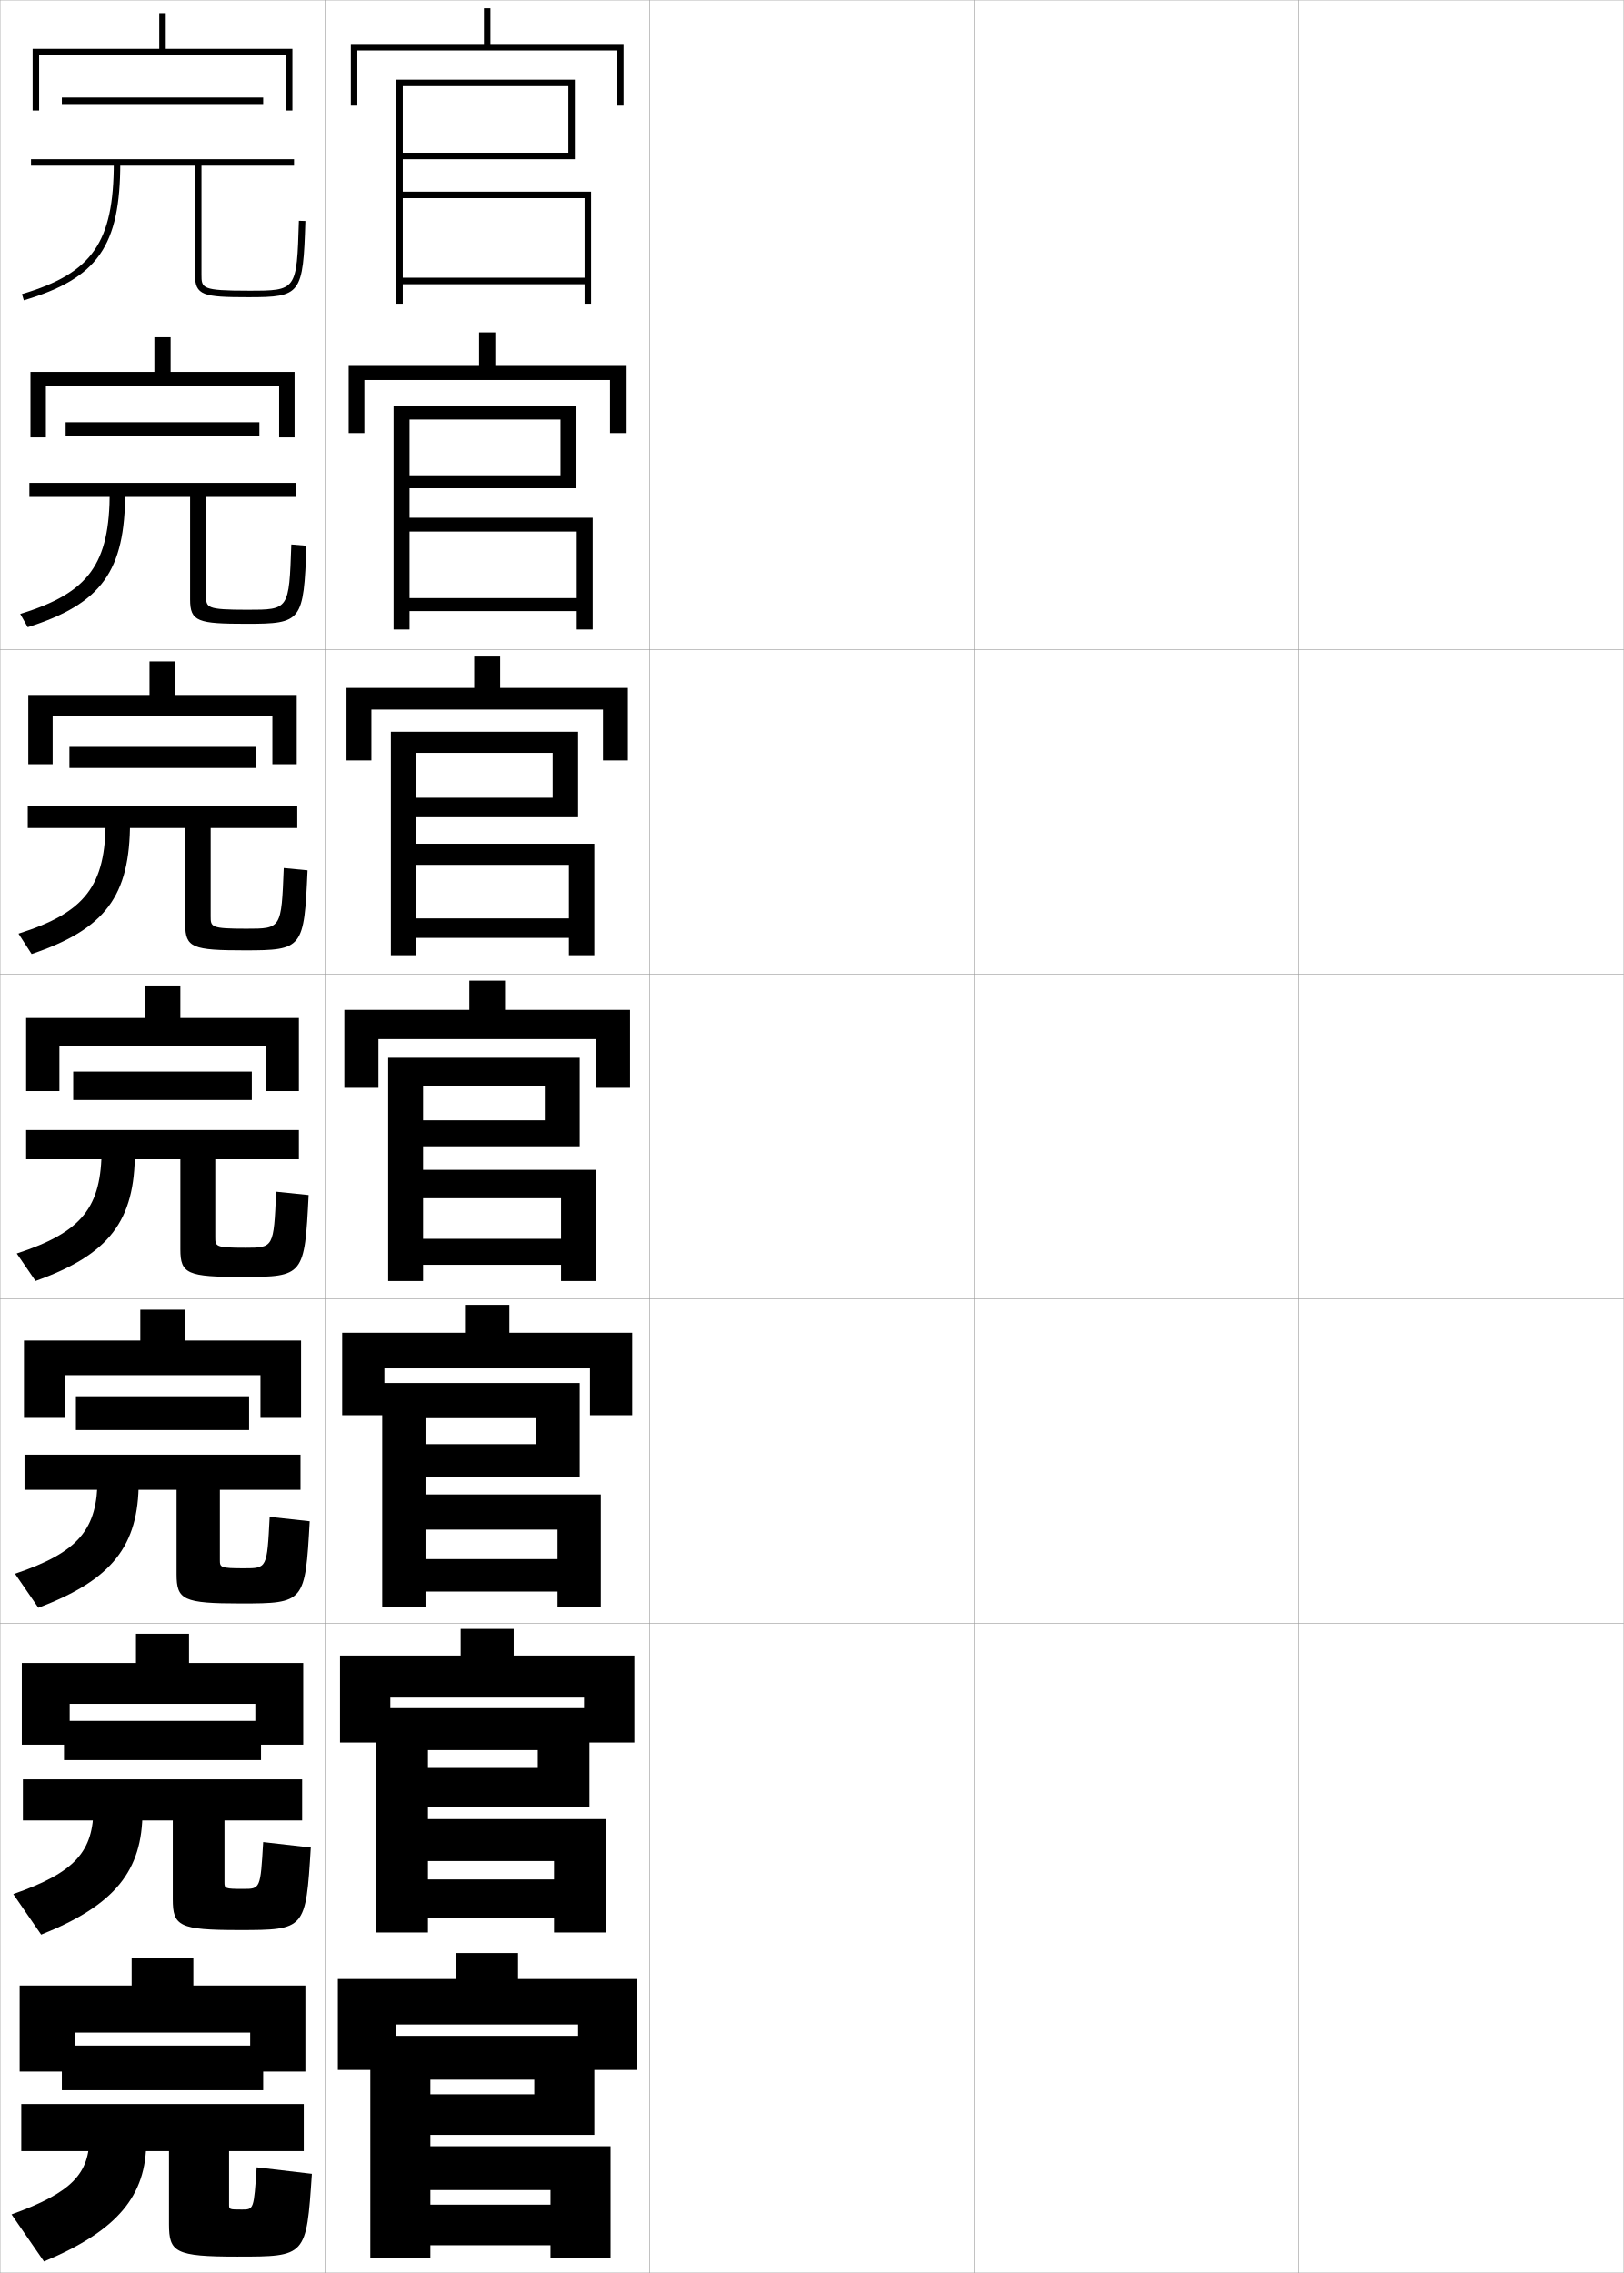
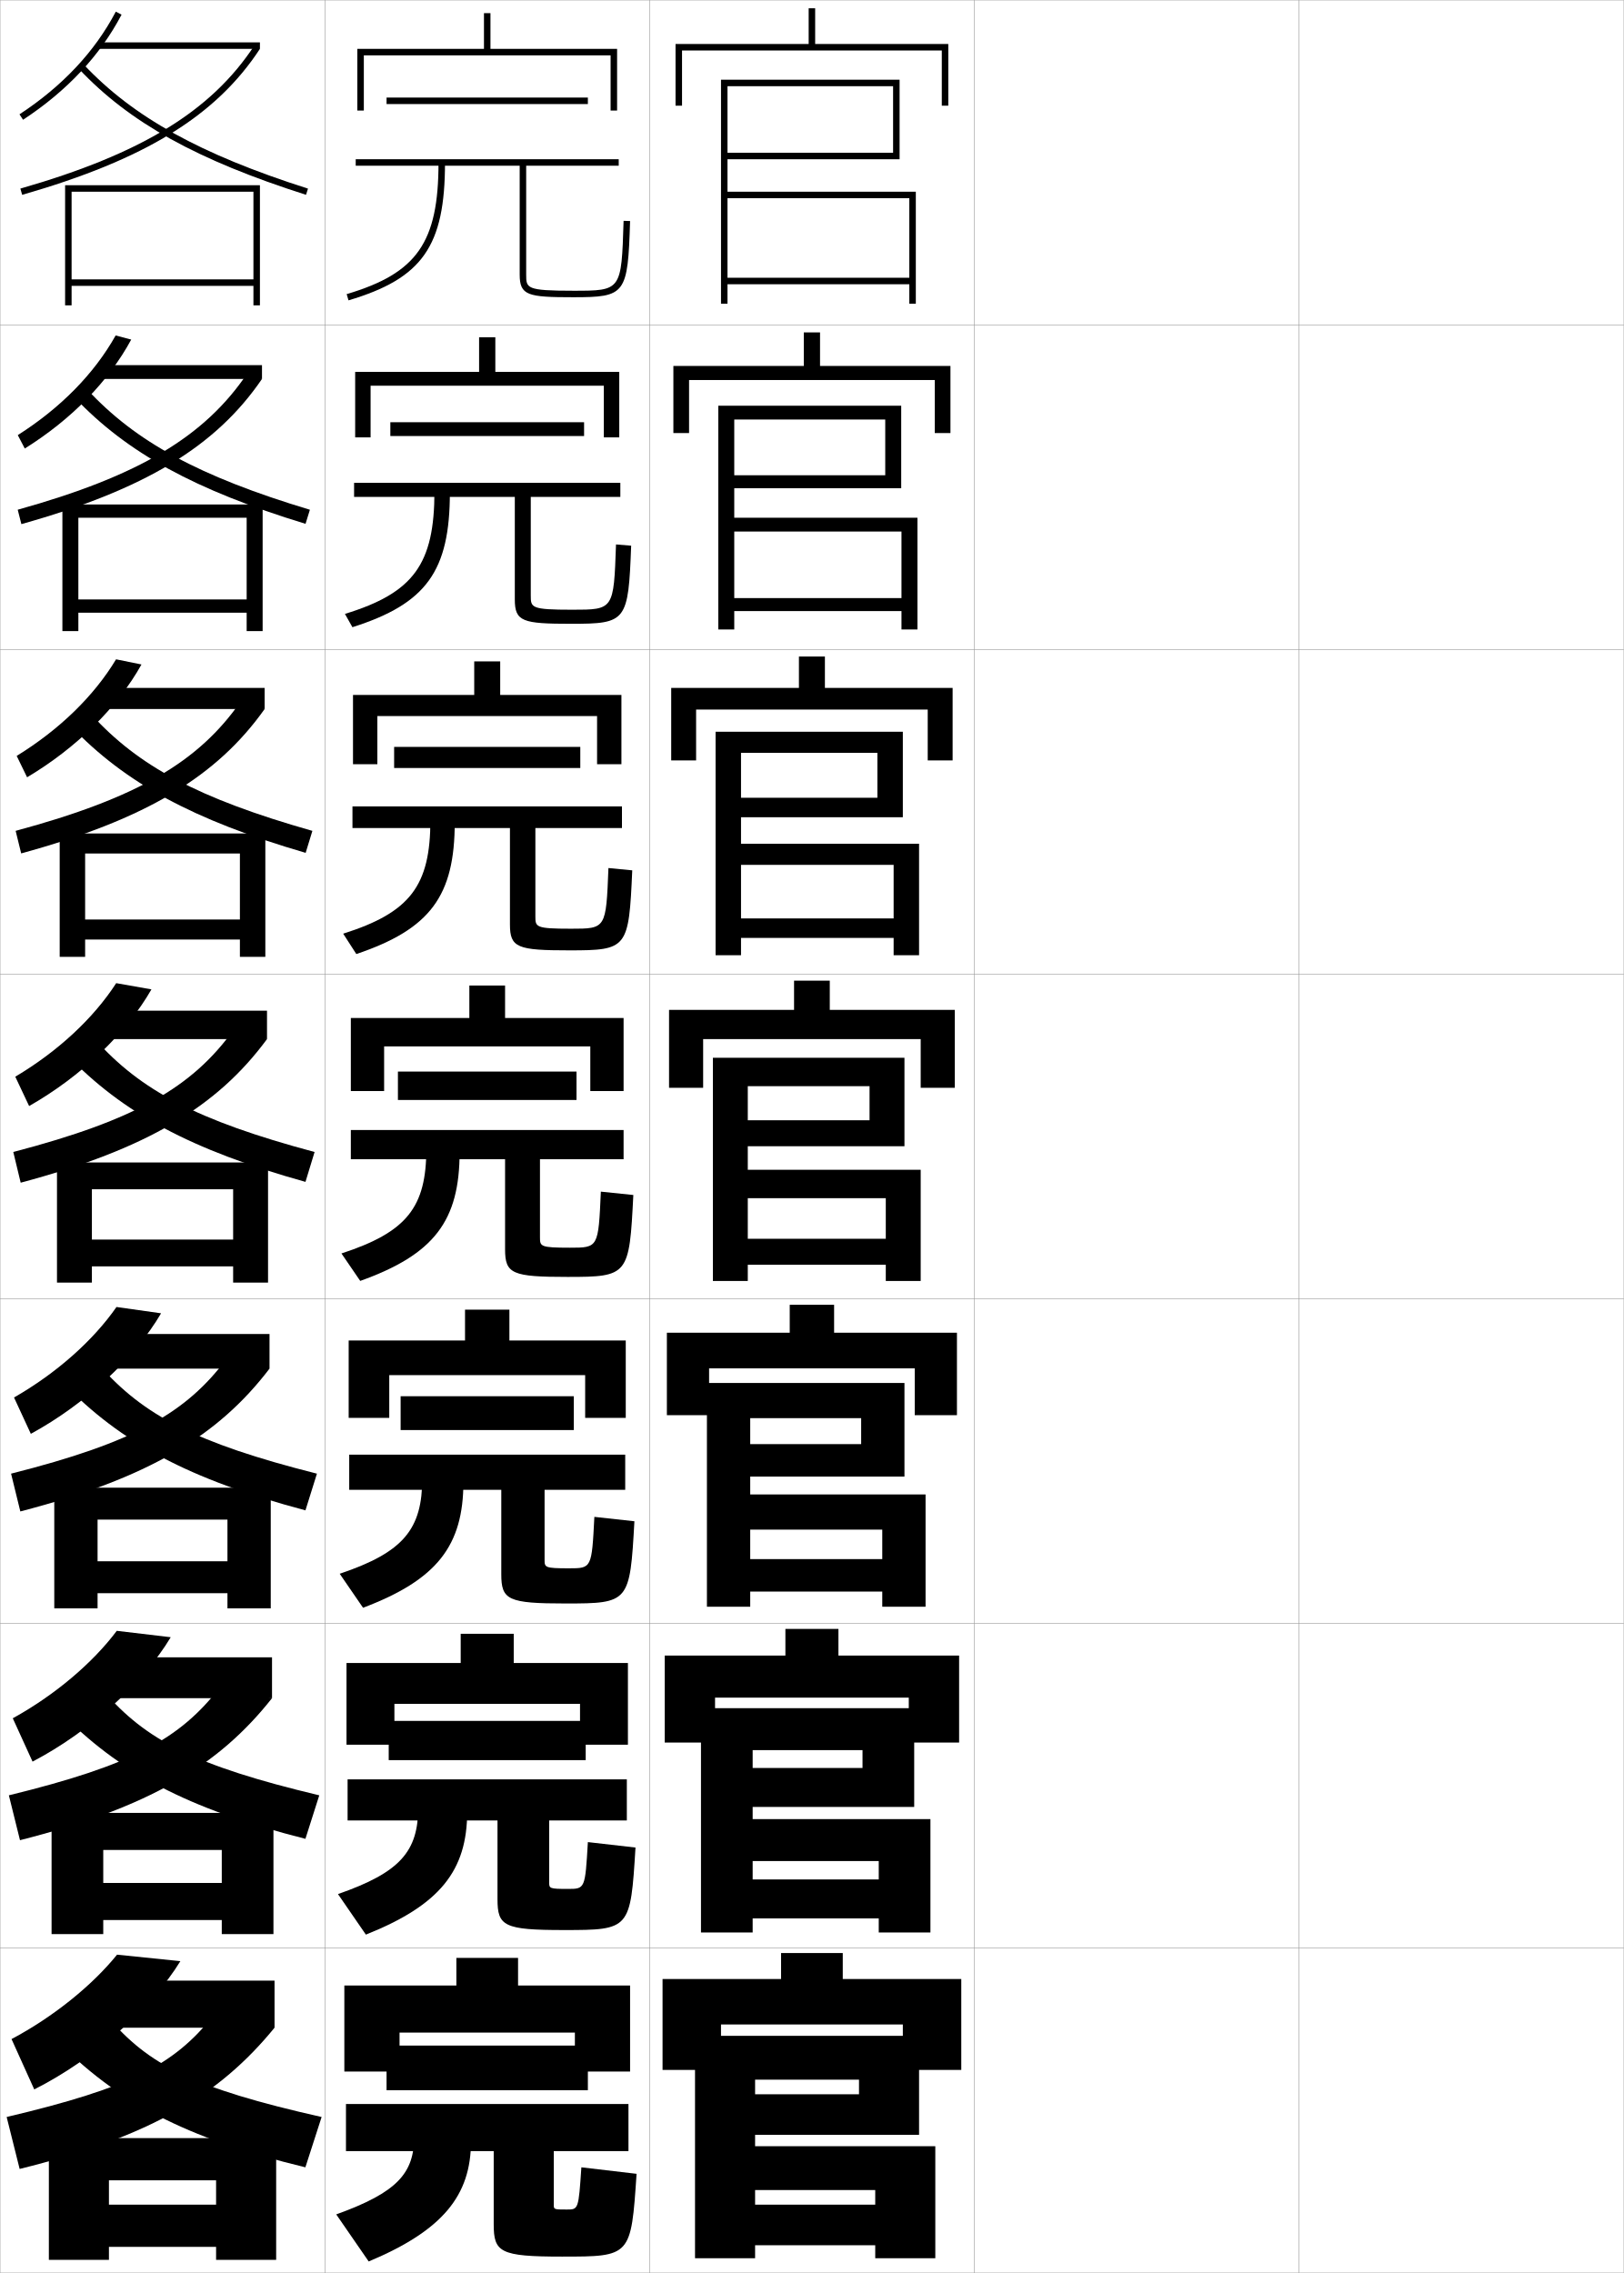
<svg xmlns="http://www.w3.org/2000/svg" width="500.1" height="700.1" viewBox="0 0 500.1 700.1" overflow="visible" enable-background="new 0 0 500.1 700.1" xml:space="preserve">
  <g id="glyphs">
    <g>
      <rect x="0.05" y="0.05" fill="none" stroke="#999999" stroke-width="0.1" width="100" height="100" />
      <rect x="0.05" y="100.05" fill="none" stroke="#999999" stroke-width="0.1" width="100" height="100" />
      <rect x="0.05" y="200.05" fill="none" stroke="#999999" stroke-width="0.1" width="100" height="100" />
      <rect x="0.05" y="300.05" fill="none" stroke="#999999" stroke-width="0.1" width="100" height="100" />
      <rect x="0.05" y="400.05" fill="none" stroke="#999999" stroke-width="0.1" width="100" height="100" />
      <rect x="0.05" y="500.05" fill="none" stroke="#999999" stroke-width="0.1" width="100" height="100" />
      <rect x="0.05" y="600.05" fill="none" stroke="#999999" stroke-width="0.1" width="100" height="100" />
      <rect x="100.05" y="0.05" fill="none" stroke="#999999" stroke-width="0.1" width="100" height="100" />
      <rect x="100.05" y="100.05" fill="none" stroke="#999999" stroke-width="0.1" width="100" height="100" />
      <rect x="100.05" y="200.05" fill="none" stroke="#999999" stroke-width="0.1" width="100" height="100" />
      <rect x="100.05" y="300.05" fill="none" stroke="#999999" stroke-width="0.1" width="100" height="100" />
      <rect x="100.05" y="400.05" fill="none" stroke="#999999" stroke-width="0.1" width="100" height="100" />
      <rect x="100.05" y="500.05" fill="none" stroke="#999999" stroke-width="0.1" width="100" height="100" />
      <rect x="100.05" y="600.05" fill="none" stroke="#999999" stroke-width="0.1" width="100" height="100" />
      <rect x="200.05" y="0.05" fill="none" stroke="#999999" stroke-width="0.1" width="100" height="100" />
      <rect x="200.05" y="100.05" fill="none" stroke="#999999" stroke-width="0.1" width="100" height="100" />
      <rect x="200.05" y="200.05" fill="none" stroke="#999999" stroke-width="0.1" width="100" height="100" />
      <rect x="200.05" y="300.05" fill="none" stroke="#999999" stroke-width="0.1" width="100" height="100" />
      <rect x="200.05" y="400.05" fill="none" stroke="#999999" stroke-width="0.1" width="100" height="100" />
      <rect x="200.05" y="500.05" fill="none" stroke="#999999" stroke-width="0.1" width="100" height="100" />
      <rect x="200.05" y="600.05" fill="none" stroke="#999999" stroke-width="0.1" width="100" height="100" />
      <rect x="300.05" y="0.05" fill="none" stroke="#999999" stroke-width="0.1" width="100" height="100" />
      <rect x="300.05" y="100.05" fill="none" stroke="#999999" stroke-width="0.1" width="100" height="100" />
      <rect x="300.05" y="200.05" fill="none" stroke="#999999" stroke-width="0.1" width="100" height="100" />
      <rect x="300.05" y="300.05" fill="none" stroke="#999999" stroke-width="0.1" width="100" height="100" />
      <rect x="300.05" y="400.05" fill="none" stroke="#999999" stroke-width="0.1" width="100" height="100" />
      <rect x="300.05" y="500.05" fill="none" stroke="#999999" stroke-width="0.1" width="100" height="100" />
      <rect x="300.05" y="600.05" fill="none" stroke="#999999" stroke-width="0.1" width="100" height="100" />
      <rect x="400.05" y="0.05" fill="none" stroke="#999999" stroke-width="0.1" width="100" height="100" />
      <rect x="400.05" y="100.05" fill="none" stroke="#999999" stroke-width="0.1" width="100" height="100" />
      <rect x="400.05" y="200.05" fill="none" stroke="#999999" stroke-width="0.1" width="100" height="100" />
      <rect x="400.05" y="300.05" fill="none" stroke="#999999" stroke-width="0.1" width="100" height="100" />
      <rect x="400.05" y="400.05" fill="none" stroke="#999999" stroke-width="0.1" width="100" height="100" />
      <rect x="400.05" y="500.05" fill="none" stroke="#999999" stroke-width="0.1" width="100" height="100" />
      <rect x="400.05" y="600.05" fill="none" stroke="#999999" stroke-width="0.1" width="100" height="100" />
    </g>
    <g>
-       <polygon points="124.05,26.55 175.05,26.55 175.05,47.05 124.05,47.05       124.05,49.05 177.05,49.05 177.05,24.55 122.05,24.55 122.05,93.55       124.05,93.55 124.05,61.05 180.05,61.05 180.05,85.55 124.05,85.55       124.05,87.55 180.05,87.55 180.05,93.55 182.05,93.55 182.05,59.05       124.05,59.05 " />
-       <polygon points="126.133,129.216 172.633,129.216 172.633,146.383 126.133,146.383       126.133,150.383 177.549,150.383 177.549,124.966 121.216,124.966 121.216,193.883       126.133,193.883 126.133,163.716 177.633,163.716 177.633,184.216 126.133,184.216       126.133,188.216 177.633,188.216 177.633,193.883 182.55,193.883 182.55,159.466       126.133,159.466 " />
-       <polygon points="128.216,231.883 170.216,231.883 170.216,245.717 128.216,245.717       128.216,251.716 178.05,251.716 178.05,225.383 120.383,225.383 120.383,294.216       128.216,294.216 128.216,266.383 175.216,266.383 175.216,282.883 128.216,282.883       128.216,288.883 175.216,288.883 175.216,294.216 183.05,294.216 183.05,259.883       128.216,259.883 " />
-       <polygon points="130.3,334.55 167.8,334.55 167.8,345.05 130.3,345.05       130.3,353.05 178.55,353.05 178.55,325.8 119.55,325.8 119.55,394.55       130.3,394.55 130.3,369.05 172.8,369.05 172.8,381.55 130.3,381.55       130.3,389.55 172.8,389.55 172.8,394.55 183.55,394.55 183.55,360.3       130.3,360.3 " />
+       <polygon points="224.05,26.55 275.05,26.55 275.05,47.05 224.05,47.05       224.05,49.05 277.05,49.05 277.05,24.55 222.05,24.55 222.05,93.55       224.05,93.55 224.05,61.05 280.05,61.05 280.05,85.55 224.05,85.55       224.05,87.55 280.05,87.55 280.05,93.55 282.05,93.55 282.05,59.05       224.05,59.05 " />
+       <polygon points="226.133,129.216 272.633,129.216 272.633,146.383 226.133,146.383       226.133,150.383 277.55,150.383 277.55,124.966 221.216,124.966 221.216,193.883       226.133,193.883 226.133,163.716 277.633,163.716 277.633,184.216 226.133,184.216       226.133,188.216 277.633,188.216 277.633,193.883 282.55,193.883 282.55,159.466       226.133,159.466 " />
+       <polygon points="228.216,231.883 270.216,231.883 270.216,245.717 228.216,245.717       228.216,251.716 278.05,251.716 278.05,225.383 220.383,225.383 220.383,294.216       228.216,294.216 228.216,266.383 275.216,266.383 275.216,282.883 228.216,282.883       228.216,288.883 275.216,288.883 275.216,294.216 283.05,294.216 283.05,259.883       228.216,259.883 " />
+       <polygon points="230.3,334.55 267.8,334.55 267.8,345.05 230.3,345.05       230.3,353.05 278.55,353.05 278.55,325.8 219.55,325.8 219.55,394.55       230.3,394.55 230.3,369.05 272.8,369.05 272.8,381.55 230.3,381.55       230.3,389.55 272.8,389.55 272.8,394.55 283.55,394.55 283.55,360.3       230.3,360.3 " />
    </g>
    <g>
-       <polygon points="151.05,13.55 151.05,2.55 149.05,2.55 149.05,13.55       108.05,13.55 108.05,32.55 110.05,32.55 110.05,15.55 190.05,15.55       190.05,32.55 192.05,32.55 192.05,13.55 " />
-       <polygon points="152.549,112.716 152.549,102.383 147.55,102.383 147.55,112.716       107.383,112.716 107.383,133.383 112.216,133.383 112.216,117.05 187.883,117.05       187.883,133.383 192.716,133.383 192.716,112.716 " />
-       <polygon points="154.05,211.883 154.05,202.216 146.05,202.216 146.05,211.883       106.716,211.883 106.716,234.216 114.383,234.216 114.383,218.55 185.716,218.55       185.716,234.216 193.383,234.216 193.383,211.883 " />
-       <polygon points="155.55,311.05 155.55,302.05 144.55,302.05 144.55,311.05       106.05,311.05 106.05,335.05 116.55,335.05 116.55,320.05 183.55,320.05       183.55,335.05 194.05,335.05 194.05,311.05 " />
+       <polygon points="251.05,13.55 251.05,2.55 249.05,2.55 249.05,13.55       208.05,13.55 208.05,32.55 210.05,32.55 210.05,15.55 290.05,15.55       290.05,32.55 292.05,32.55 292.05,13.55 " />
+       <polygon points="252.55,112.716 252.55,102.383 247.55,102.383 247.55,112.716       207.383,112.716 207.383,133.383 212.216,133.383 212.216,117.05 287.883,117.05       287.883,133.383 292.716,133.383 292.716,112.716 " />
+       <polygon points="254.05,211.883 254.05,202.216 246.05,202.216 246.05,211.883       206.716,211.883 206.716,234.216 214.383,234.216 214.383,218.55 285.716,218.55       285.716,234.216 293.384,234.216 293.384,211.883 " />
+       <polygon points="255.55,311.05 255.55,302.05 244.55,302.05 244.55,311.05       206.05,311.05 206.05,335.05 216.55,335.05 216.55,320.05 283.55,320.05       283.55,335.05 294.05,335.05 294.05,311.05 " />
    </g>
-     <polygon points="132.55,661.05 132.55,640.55 164.55,640.55 164.55,645.05      132.55,645.05 132.55,657.55 183.05,657.55 183.05,627.05 114.05,627.05      114.05,695.55 132.55,695.55 132.55,674.55 169.55,674.55 169.55,679.05      132.55,679.05 132.55,691.55 169.55,691.55 169.55,695.55 188.05,695.55      188.05,661.05 " />
-     <polygon points="178.05,623.55 178.05,637.55 196.05,637.55 196.05,609.55      159.55,609.55 159.55,601.55 140.55,601.55 140.55,609.55 104.05,609.55      104.05,637.55 122.05,637.55 122.05,623.55 " />
-     <polygon points="131.8,539.05 165.633,539.05 165.633,544.55 131.8,544.55      131.8,556.55 181.549,556.55 181.549,526.133 115.883,526.133 115.883,595.217      131.8,595.217 131.8,573.216 170.633,573.216 170.633,578.883 131.8,578.883      131.8,590.883 170.633,590.883 170.633,595.217 186.55,595.217 186.55,560.3      131.8,560.3 " />
-     <polygon points="131.05,436.8 165.216,436.8 165.216,444.8 131.05,444.8      131.05,454.8 178.55,454.8 178.55,425.966 117.716,425.966 117.716,494.884      131.05,494.884 131.05,471.133 171.716,471.133 171.716,480.216 131.05,480.216      131.05,490.216 171.716,490.216 171.716,494.884 185.05,494.884 185.05,460.3      131.05,460.3 " />
-     <polygon points="158.216,509.925 158.216,501.717 141.883,501.717 141.883,509.925      104.716,509.925 104.716,536.717 120.216,536.717 120.216,522.883 179.883,522.883      179.883,536.717 195.383,536.717 195.383,509.925 " />
-     <polygon points="156.883,410.487 156.883,401.884 143.216,401.884 143.216,410.487      105.383,410.487 105.383,435.884 118.383,435.884 118.383,421.466 181.716,421.466      181.716,435.884 194.716,435.884 194.716,410.487 " />
+     <polygon points="232.55,661.05 232.55,640.55 264.55,640.55 264.55,645.05      232.55,645.05 232.55,657.55 283.05,657.55 283.05,627.05 214.05,627.05      214.05,695.55 232.55,695.55 232.55,674.55 269.55,674.55 269.55,679.05      232.55,679.05 232.55,691.55 269.55,691.55 269.55,695.55 288.05,695.55      288.05,661.05 " />
+     <polygon points="278.05,623.55 278.05,637.55 296.05,637.55 296.05,609.55      259.55,609.55 259.55,601.55 240.55,601.55 240.55,609.55 204.05,609.55      204.05,637.55 222.05,637.55 222.05,623.55 " />
+     <polygon points="231.8,539.05 265.633,539.05 265.633,544.55 231.8,544.55      231.8,556.55 281.55,556.55 281.55,526.133 215.883,526.133 215.883,595.217      231.8,595.217 231.8,573.216 270.633,573.216 270.633,578.883 231.8,578.883      231.8,590.883 270.633,590.883 270.633,595.217 286.55,595.217 286.55,560.3      231.8,560.3 " />
+     <polygon points="231.05,436.8 265.216,436.8 265.216,444.8 231.05,444.8      231.05,454.8 278.55,454.8 278.55,425.966 217.716,425.966 217.716,494.884      231.05,494.884 231.05,471.133 271.716,471.133 271.716,480.216 231.05,480.216      231.05,490.216 271.716,490.216 271.716,494.884 285.05,494.884 285.05,460.3      231.05,460.3 " />
+     <polygon points="258.216,509.925 258.216,501.717 241.883,501.717 241.883,509.925      204.716,509.925 204.716,536.717 220.216,536.717 220.216,522.883 279.883,522.883      279.883,536.717 295.383,536.717 295.383,509.925 " />
+     <polygon points="256.883,410.487 256.883,401.884 243.216,401.884 243.216,410.487      205.383,410.487 205.383,435.884 218.383,435.884 218.383,421.466 281.716,421.466      281.716,435.884 294.716,435.884 294.716,410.487 " />
    <g>
-       <rect x="19.05" y="30.05" width="62" height="2" />
-       <path d="M92.05,68.019c-0.663,21.531-0.663,21.531-15.5,21.531c-14.5,0-14.5-0.764-14.5-5v-33.5      h28.5v-2h-81v2h50.5v33.5c0,6.481,2.493,7,16.5,7c16.149,0,16.804-0.877,17.5-23.469      L92.05,68.019z" />
-       <path d="M35.05,50.05c0,24.628-6.608,34.1-28.285,40.541l0.569,1.918      c22.772-6.768,29.715-16.688,29.715-42.459H35.05z" />
+       <rect x="119.05" y="30.05" width="62" height="2" />
+       <path d="M192.05,68.019c-0.663,21.531-0.663,21.531-15.5,21.531c-14.5,0-14.5-0.764-14.5-5v-33.5      h28.5v-2h-81v2h50.5v33.5c0,6.481,2.493,7,16.5,7c16.149,0,16.804-0.877,17.5-23.469      L192.05,68.019z" />
+       <path d="M135.05,50.05c0,24.628-6.608,34.1-28.285,40.541l0.569,1.918      c22.772-6.768,29.715-16.688,29.715-42.459H135.05z" />
    </g>
    <g>
-       <rect x="20.216" y="130.049" width="59.667" height="4.25" />
-       <path d="M89.716,167.69c-0.699,20.105-0.703,20.109-13.5,20.109      c-12.744,0-12.75-0.64-12.75-4.416v-30.333h27.583v-4.334h-82v4.334h49.5v31.583      c0,6.841,2.386,7.5,17.417,7.5c17.012,0,17.541-0.734,18.417-24.057      L89.716,167.69z" />
-       <path d="M33.799,151.3c0,22.42-6.387,31.292-27.57,37.784l2.308,4.098      c22.778-7.234,30.013-17.291,30.013-41.549L33.799,151.3z" />
+       <rect x="120.216" y="130.049" width="59.667" height="4.25" />
+       <path d="M189.716,167.69c-0.699,20.105-0.703,20.109-13.5,20.109      c-12.744,0-12.75-0.64-12.75-4.416v-30.333h27.583v-4.334h-82v4.334h49.5v31.583      c0,6.841,2.386,7.5,17.417,7.5c17.012,0,17.541-0.734,18.417-24.057      L189.716,167.69z" />
+       <path d="M133.799,151.3c0,22.42-6.387,31.292-27.57,37.784l2.308,4.098      c22.778-7.234,30.013-17.291,30.013-41.549L133.799,151.3z" />
    </g>
    <g>
-       <rect x="21.383" y="230.05" width="57.333" height="6.5" />
-       <path d="M87.383,267.362c-0.734,18.68-0.743,18.688-11.5,18.688      c-10.988,0-11-0.518-11-3.833v-27.167h26.667v-6.667h-83v6.667h48.5v29.667      c0,7.202,2.279,8,18.333,8c17.874,0,18.277-0.592,19.333-24.646L87.383,267.362z" />
-       <path d="M32.55,252.55c0,20.212-6.165,28.484-26.856,35.027l4.046,6.278      c22.783-7.7,30.31-17.894,30.31-40.639L32.55,252.55z" />
+       <rect x="121.383" y="230.05" width="57.333" height="6.5" />
+       <path d="M187.383,267.362c-0.734,18.68-0.743,18.688-11.5,18.688      c-10.988,0-11-0.518-11-3.833v-27.167h26.667v-6.667h-83v6.667h48.5v29.667      c0,7.202,2.279,8,18.333,8c17.874,0,18.277-0.592,19.333-24.646L187.383,267.362z" />
+       <path d="M132.55,252.55c0,20.212-6.165,28.484-26.856,35.027l4.046,6.278      c22.783-7.7,30.31-17.894,30.31-40.639L132.55,252.55z" />
    </g>
    <g>
-       <rect x="22.55" y="330.05" width="55" height="8.75" />
-       <path d="M85.05,367.034c-0.77,17.255-0.782,17.266-9.5,17.266      c-9.232,0-9.25-0.395-9.25-3.25v-24h25.75v-9h-84v9h47.5v27.75c0,7.562,2.172,8.5,19.25,8.5      c18.735,0,19.015-0.45,20.25-25.234L85.05,367.034z" />
-       <path d="M31.3,353.8c0,18.004-5.943,25.676-26.143,32.271l5.785,8.459      c22.788-8.167,30.607-18.497,30.607-39.729L31.3,353.8z" />
+       <rect x="122.55" y="330.05" width="55" height="8.75" />
+       <path d="M185.05,367.034c-0.77,17.255-0.782,17.266-9.5,17.266      c-9.232,0-9.25-0.395-9.25-3.25v-24h25.75v-9h-84v9h47.5v27.75c0,7.562,2.172,8.5,19.25,8.5      c18.735,0,19.015-0.45,20.25-25.234L185.05,367.034z" />
+       <path d="M131.3,353.8c0,18.004-5.943,25.676-26.143,32.271l5.785,8.459      c22.788-8.167,30.607-18.497,30.607-39.729L131.3,353.8z" />
    </g>
    <g>
-       <rect x="23.383" y="430.05" width="53.333" height="10.417" />
-       <path d="M83.05,467.206c-0.806,15.83-0.821,15.844-7.833,15.844      c-7.477,0-7.5-0.271-7.5-2.667v-21.5h24.833v-10.833h-85v10.833h46.833v26      c0,7.923,2.065,9,19.833,9c19.572,0,19.776-0.308,21.167-25.323L83.05,467.206z" />
-       <path d="M30.049,455.217c0,15.795-5.722,22.868-25.428,29.514l7.19,10.472      c22.794-8.634,30.905-19.101,30.905-38.819L30.049,455.217z" />
+       <rect x="123.383" y="430.05" width="53.333" height="10.417" />
+       <path d="M183.05,467.206c-0.806,15.83-0.821,15.844-7.833,15.844      c-7.477,0-7.5-0.271-7.5-2.667v-21.5h24.833v-10.833h-85v10.833h46.833v26      c0,7.923,2.065,9,19.833,9c19.572,0,19.776-0.308,21.167-25.323L183.05,467.206z" />
+       <path d="M130.049,455.217c0,15.795-5.722,22.868-25.428,29.514l7.19,10.472      c22.794-8.634,30.905-19.101,30.905-38.819L130.049,455.217z" />
    </g>
    <g>
-       <rect x="19.716" y="530.05" width="60.667" height="12.083" />
-       <path d="M81.05,567.378c-0.841,14.405-0.86,14.422-6.167,14.422      c-5.721,0-5.75-0.147-5.75-2.083v-19h23.917v-12.667h-86v12.667h46.167v24.25      c0,8.283,1.958,9.5,20.417,9.5c20.41,0,20.538-0.167,22.083-25.412L81.05,567.378z" />
-       <path d="M28.8,556.633c0,13.588-5.5,20.061-24.714,26.757l8.595,12.486      c22.799-9.101,31.203-19.704,31.203-37.909L28.8,556.633z" />
+       <rect x="119.716" y="530.05" width="60.667" height="12.083" />
+       <path d="M181.05,567.378c-0.841,14.405-0.86,14.422-6.167,14.422      c-5.721,0-5.75-0.147-5.75-2.083v-19h23.917v-12.667h-86v12.667h46.167v24.25      c0,8.283,1.958,9.5,20.417,9.5c20.41,0,20.538-0.167,22.083-25.412L181.05,567.378z" />
+       <path d="M128.8,556.633c0,13.588-5.5,20.061-24.714,26.757l8.595,12.486      c22.799-9.101,31.203-19.704,31.203-37.909L128.8,556.633z" />
    </g>
    <g>
-       <rect x="19.05" y="630.05" width="62" height="13.75" />
-       <path d="M52.05,662.55v22.5c0,8.645,1.852,10,21,10c21.247,0,21.3-0.024,23-25.5l-17-2      c-0.877,12.98-0.899,13-4.5,13c-3.966,0-4-0.024-4-1.5v-16.5h23v-14.5h-87v14.5H52.05z" />
+       <rect x="119.05" y="630.05" width="62" height="13.75" />
+       <path d="M152.05,662.55v22.5c0,8.645,1.852,10,21,10c21.247,0,21.3-0.024,23-25.5l-17-2      c-0.877,12.98-0.899,13-4.5,13c-3.966,0-4-0.024-4-1.5v-16.5h23v-14.5h-87v14.5H152.05z" />
      <g>
-         <path d="M27.55,658.05c0,11.38-5.278,17.253-24,24l10,14.5       c22.805-9.567,31.5-20.308,31.5-37L27.55,658.05z" />
+         <path d="M127.55,658.05c0,11.38-5.278,17.253-24,24l10,14.5       c22.805-9.567,31.5-20.308,31.5-37L127.55,658.05z" />
      </g>
    </g>
    <g>
-       <polygon points="77.05,626.05 77.05,638.05 94.05,638.05 94.05,611.55       59.55,611.55 59.55,603.05 40.55,603.05 40.55,611.55 6.05,611.55       6.05,638.05 23.05,638.05 23.05,626.05 " />
-       <polygon points="78.633,524.8 78.633,537.383 93.383,537.383 93.383,512.216       58.216,512.216 58.216,503.216 41.883,503.216 41.883,512.216 6.716,512.216       6.716,537.383 21.466,537.383 21.466,524.8 " />
-       <polygon points="80.216,423.55 80.216,436.717 92.717,436.717 92.717,412.883       56.883,412.883 56.883,403.383 43.216,403.383 43.216,412.883 7.383,412.883       7.383,436.717 19.883,436.717 19.883,423.55 " />
-       <polygon points="81.8,322.3 81.8,336.05 92.05,336.05 92.05,313.55       55.55,313.55 55.55,303.55 44.55,303.55 44.55,313.55 8.05,313.55       8.05,336.05 18.3,336.05 18.3,322.3 " />
-       <polygon points="54.049,214.049 54.049,203.716 46.05,203.716 46.05,214.049       8.716,214.049 8.716,235.383 16.216,235.383 16.216,220.55 83.883,220.55       83.883,235.383 91.383,235.383 91.383,214.049 " />
-       <polygon points="52.55,114.55 52.55,103.883 47.55,103.883 47.55,114.55       9.383,114.55 9.383,134.716 14.133,134.716 14.133,118.8 85.966,118.8       85.966,134.716 90.716,134.716 90.716,114.55 " />
-       <polygon points="51.05,15.05 51.05,4.05 49.05,4.05 49.05,15.05       10.05,15.05 10.05,34.05 12.05,34.05 12.05,17.05 88.05,17.05       88.05,34.05 90.05,34.05 90.05,15.05 " />
+       <polygon points="177.05,626.05 177.05,638.05 194.05,638.05 194.05,611.55       159.55,611.55 159.55,603.05 140.55,603.05 140.55,611.55 106.05,611.55       106.05,638.05 123.05,638.05 123.05,626.05 " />
+       <polygon points="178.633,524.8 178.633,537.383 193.383,537.383 193.383,512.216       158.216,512.216 158.216,503.216 141.883,503.216 141.883,512.216 106.716,512.216       106.716,537.383 121.466,537.383 121.466,524.8 " />
+       <polygon points="180.216,423.55 180.216,436.717 192.717,436.717 192.717,412.883       156.883,412.883 156.883,403.383 143.216,403.383 143.216,412.883 107.383,412.883       107.383,436.717 119.883,436.717 119.883,423.55 " />
+       <polygon points="181.8,322.3 181.8,336.05 192.05,336.05 192.05,313.55       155.55,313.55 155.55,303.55 144.55,303.55 144.55,313.55 108.05,313.55       108.05,336.05 118.3,336.05 118.3,322.3 " />
+       <polygon points="154.049,214.049 154.049,203.716 146.05,203.716 146.05,214.049       108.716,214.049 108.716,235.383 116.216,235.383 116.216,220.55 183.883,220.55       183.883,235.383 191.383,235.383 191.383,214.049 " />
+       <polygon points="152.55,114.55 152.55,103.883 147.55,103.883 147.55,114.55       109.383,114.55 109.383,134.716 114.133,134.716 114.133,118.8 185.966,118.8       185.966,134.716 190.716,134.716 190.716,114.55 " />
+       <polygon points="151.05,15.05 151.05,4.05 149.05,4.05 149.05,15.05       110.05,15.05 110.05,34.05 112.05,34.05 112.05,17.05 188.05,17.05       188.05,34.05 190.05,34.05 190.05,15.05 " />
+     </g>
+     <polygon points="78.05,86.05 22.05,86.05 22.05,88.05 78.05,88.05      78.05,94.05 80.05,94.05 80.05,57.05 20.05,57.05 20.05,94.05      22.05,94.05 22.05,59.05 78.05,59.05 " />
+     <polygon points="75.966,184.633 24.133,184.633 24.133,188.716 75.966,188.716      75.966,194.383 80.883,194.383 80.883,155.383 19.216,155.383 19.216,194.383      24.133,194.383 24.133,159.466 75.966,159.466 " />
+     <polygon points="73.883,283.216 26.217,283.216 26.217,289.383 73.883,289.383      73.883,294.716 81.716,294.716 81.716,256.716 18.383,256.716 18.383,294.716      26.217,294.716 26.217,262.883 73.883,262.883 " />
+     <g>
+       <polygon points="15.05,658.55 15.05,696.05 33.55,696.05 33.55,671.55       66.55,671.55 66.55,679.05 33.55,679.05 33.55,692.05 66.55,692.05       66.55,696.05 85.05,696.05 85.05,658.55 " />
+       <polygon points="68.299,579.966 31.799,579.966 31.799,591.383 68.299,591.383       68.299,595.716 84.216,595.716 84.216,558.383 15.883,558.383 15.883,595.716       31.799,595.716 31.799,569.8 68.299,569.8 " />
+       <polygon points="70.05,480.883 30.05,480.883 30.05,490.717 70.05,490.717       70.05,495.383 83.383,495.383 83.383,458.217 16.716,458.217 16.716,495.383       30.05,495.383 30.05,468.05 70.05,468.05 " />
+       <polygon points="71.8,381.8 28.3,381.8 28.3,390.05 71.8,390.05       71.8,395.05 82.55,395.05 82.55,358.05 17.55,358.05 17.55,395.05       28.3,395.05 28.3,366.3 71.8,366.3 " />
+     </g>
+     <g>
+       <g>
+         <path d="M55.55,604.05c-8.748,14.342-26.631,30.251-45,39.5l-7-15.5       c12.957-6.873,24.919-16.603,32.5-26L55.55,604.05z" />
+         <rect x="30.55" y="610.05" width="54" height="14.5" />
+         <path d="M84.55,624.55c-17.063,20.908-38.419,33.559-78.5,43.5l-4-16       c38.536-9.093,51.478-16.2,63.5-31L84.55,624.55z" />
+         <path d="M17.05,628.05c18.713,19.233,39.807,30.487,77,39.5l5-15.5       c-39.624-8.915-53.34-16.048-66-31L17.05,628.05z" />
+       </g>
+       <g>
+         <path d="M52.579,504.277c-8.391,14.052-24.995,29.125-42.556,38.312l-6.087-13.347       c13.004-7.176,24.635-17.057,32.027-26.938L52.579,504.277z" />
+         <rect x="30.443" y="510.466" width="53.333" height="12.584" />
+         <path d="M83.777,523.05C67.302,543.915,45.855,556.698,6.156,566.793l-3.426-13.82       c38.329-9.363,52.708-17.485,64.935-33.189L83.777,523.05z" />
+         <path d="M18.239,526.997C36.419,545.774,57.483,557.085,94.06,566.375l4.268-13.401       c-38.544-9.19-53.417-17.04-66.513-32.205L18.239,526.997z" />
+       </g>
+       <g>
+         <path d="M49.608,404.506c-8.035,13.762-23.359,27.998-40.113,37.124L4.321,430.438       c13.05-7.479,24.352-17.512,31.554-27.876L49.608,404.506z" />
+         <rect x="30.337" y="410.883" width="52.667" height="10.667" />
+         <path d="M83.004,421.55c-15.887,20.823-37.424,33.739-76.741,43.987l-2.852-11.641       c38.122-9.634,53.938-18.772,66.369-35.379L83.004,421.55z" />
+         <path d="M19.428,425.945c17.648,18.32,38.682,29.688,74.641,39.256l3.537-11.303       c-37.465-9.466-53.495-18.032-67.025-33.41L19.428,425.945z" />
+       </g>
+       <g>
+         <path d="M46.638,304.734c-7.678,13.471-21.723,26.871-37.669,35.936l-4.262-9.038       c13.097-7.781,24.067-17.967,31.081-28.814L46.638,304.734z" />
+         <rect x="30.231" y="311.3" width="52" height="8.75" />
+         <path d="M82.231,320.05c-15.299,20.781-36.926,33.83-75.861,44.23l-2.277-9.461       c37.914-9.904,55.167-20.058,67.803-37.567L82.231,320.05z" />
+         <path d="M20.617,324.893c17.116,17.864,38.12,29.288,73.462,39.134l2.805-9.203       c-36.386-9.742-53.572-19.025-67.538-34.616L20.617,324.893z" />
+       </g>
+       <g>
+         <path d="M5.138,232.826c13.143-8.084,23.784-18.422,30.608-29.752l7.823,1.587       c-7.32,13.181-20.086,25.745-35.225,34.748L5.138,232.826z" />
+         <rect x="30.17" y="211.883" width="51.333" height="6.5" />
+         <path d="M4.819,255.909c37.707-10.175,56.396-21.344,69.237-39.757l7.448,2.23       c-14.71,20.739-36.428,33.92-74.982,44.474L4.819,255.909z" />
+         <path d="M21.852,223.673c16.584,17.407,37.558,28.888,72.283,39.011l2.072-6.771       c-35.306-10.018-53.649-20.018-68.05-35.822L21.852,223.673z" />
+       </g>
+       <g>
+         <path d="M5.479,134.02c13.189-8.388,23.5-18.877,30.136-30.691l4.797,1.259       c-6.963,12.891-18.45,24.619-32.781,33.559L5.479,134.02z" />
+         <rect x="30.02" y="112.466" width="50.667" height="4.25" />
+         <path d="M5.456,156.999c37.499-10.445,57.626-22.629,70.671-41.945l4.56,1.663       c-14.122,20.697-35.931,34.011-74.103,44.717L5.456,156.999z" />
+         <path d="M22.996,122.455c16.052,16.951,36.995,28.489,71.104,38.89l1.34-4.339       c-34.226-10.292-53.727-21.01-68.563-37.027L22.996,122.455z" />
+       </g>
+       <g>
+         <path d="M6.001,35.214l1.098,1.672c13.523-8.879,23.73-19.771,30.337-32.371       l-1.771-0.93C29.218,15.882,19.237,26.523,6.001,35.214z" />
+         <rect x="30.05" y="13.05" width="50" height="2" />
+         <path d="M6.273,58.089l0.553,1.922c37.791-10.859,59.69-24.306,73.224-44.961       l-1.672-1.096C65.129,34.174,43.564,47.373,6.273,58.089z" />
+         <path d="M24.321,21.235c15.521,16.494,36.433,28.089,69.925,38.768l0.607-1.906       C61.707,47.528,41.049,36.095,25.778,19.864L24.321,21.235z" />
+       </g>
    </g>
  </g>
</svg>
